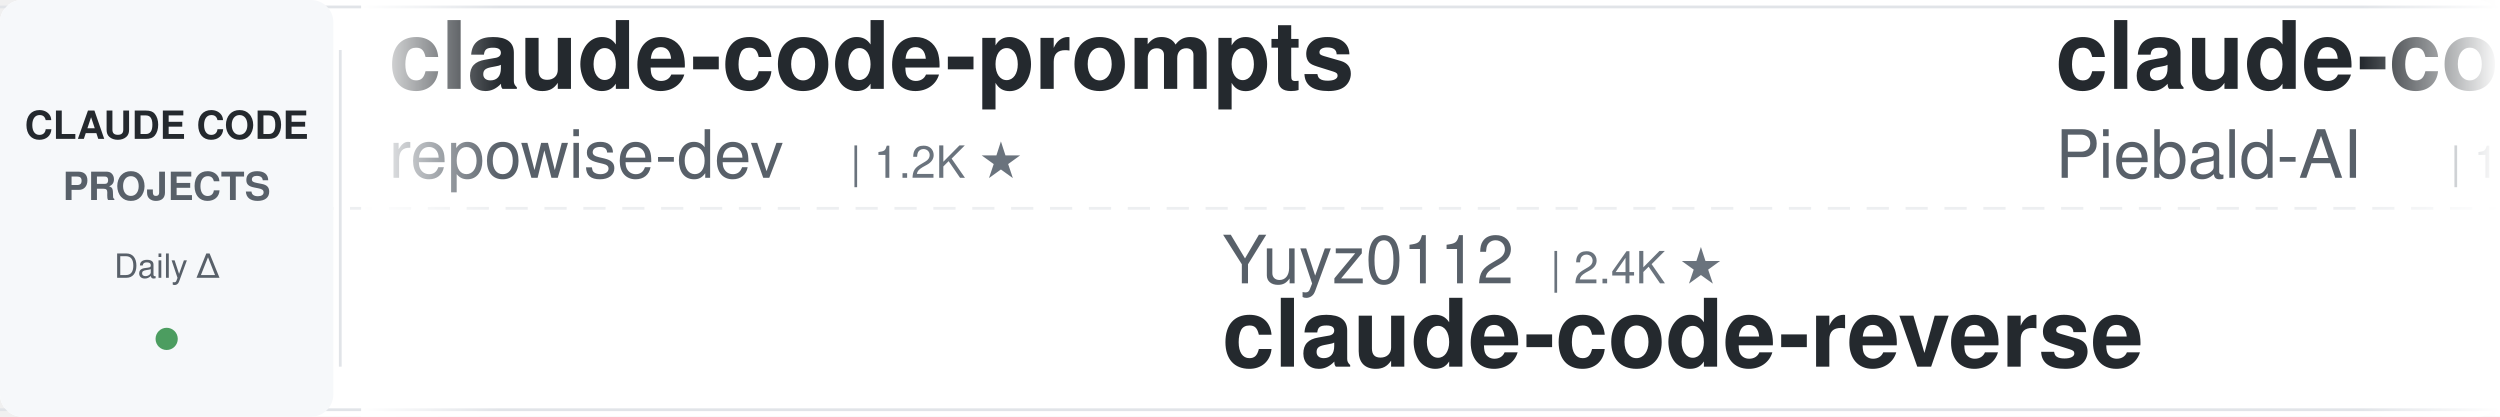
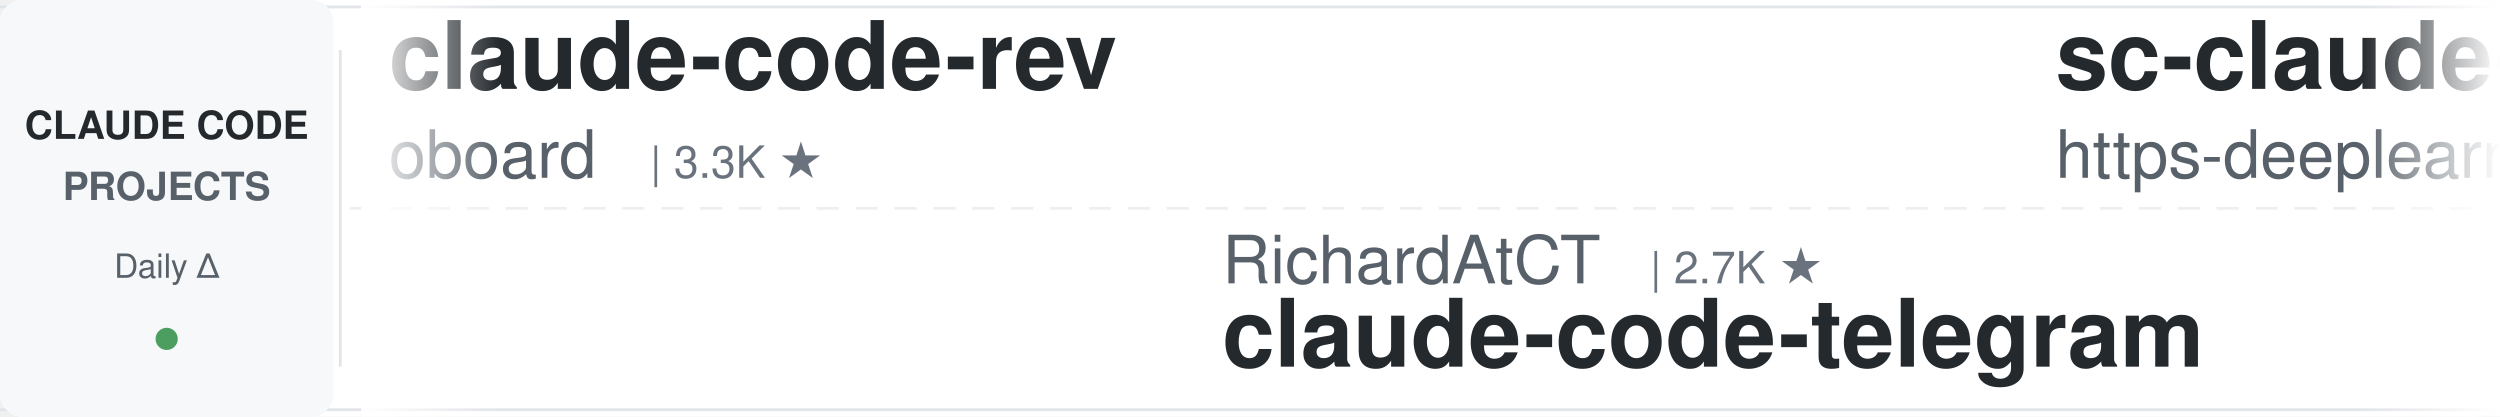
<svg xmlns="http://www.w3.org/2000/svg" width="900" height="150">
  <defs>
    <linearGradient id="leftFade" x1="0%" y1="0%" x2="100%" y2="0%">
      <stop offset="0%" style="stop-color:#ffffff;stop-opacity:1" />
      <stop offset="100%" style="stop-color:#ffffff;stop-opacity:0" />
    </linearGradient>
    <linearGradient id="rightFade" x1="0%" y1="0%" x2="100%" y2="0%">
      <stop offset="0%" style="stop-color:#ffffff;stop-opacity:0" />
      <stop offset="100%" style="stop-color:#ffffff;stop-opacity:1" />
    </linearGradient>
  </defs>
  <rect width="900" height="150" fill="#ffffff" rx="8" />
  <rect x="0" y="2" width="900" height="1" fill="#e1e4e8" />
  <rect x="0" y="147" width="900" height="1" fill="#e1e4e8" />
  <line x1="0" y1="75" x2="900" y2="75" stroke="#e1e4e8" stroke-width="1" stroke-dasharray="8 6" opacity="0.6" />
  <rect x="0" y="0" width="120" height="150" fill="#f6f8fa" rx="8" />
  <text x="60" y="50" font-family="-apple-system, BlinkMacSystemFont, 'Segoe UI', Helvetica, Arial, sans-serif" font-size="14" font-weight="600" fill="#24292e" text-anchor="middle">CLAUDE CODE</text>
  <text x="60" y="72" font-family="-apple-system, BlinkMacSystemFont, 'Segoe UI', Helvetica, Arial, sans-serif" font-size="14" font-weight="600" fill="#586069" text-anchor="middle">PROJECTS</text>
  <text x="60" y="100" font-family="-apple-system, BlinkMacSystemFont, 'Segoe UI', Helvetica, Arial, sans-serif" font-size="12" font-weight="500" fill="#586069" text-anchor="middle">Daily Δ</text>
  <circle cx="60" cy="122" r="4" fill="#22863a" opacity="0.8" />
  <rect x="122" y="18" width="1" height="114" fill="#e1e4e8" />
  <clipPath id="tickerClip">
    <rect x="130" y="0" width="770" height="150" />
  </clipPath>
  <g clip-path="url(#tickerClip)">
    <g id="tickerItems">
      <animateTransform attributeName="transform" attributeType="XML" type="translate" from="0 0" to="-3000 0" dur="54s" repeatCount="indefinite" />
      <g transform="translate(0, 0)">
-         <text x="140" y="32" font-family="-apple-system, BlinkMacSystemFont, 'Segoe UI', Helvetica, Arial, sans-serif" font-size="34" font-weight="600" fill="#24292e">claude-code-prompts</text>
-         <text x="140" y="64" font-family="-apple-system, BlinkMacSystemFont, 'Segoe UI', Helvetica, Arial, sans-serif" font-size="24" font-weight="400" fill="#586069">repowise-dev</text>
-         <text x="306" y="64" font-family="-apple-system, BlinkMacSystemFont, 'Segoe UI', Helvetica, Arial, sans-serif" font-size="16" font-weight="500" fill="#6a737d">| 1.2K ★</text>
+         <text x="140" y="32" font-family="-apple-system, BlinkMacSystemFont, 'Segoe UI', Helvetica, Arial, sans-serif" font-size="34" font-weight="600" fill="#24292e">claude-code-rev</text>
+         <text x="140" y="64" font-family="-apple-system, BlinkMacSystemFont, 'Segoe UI', Helvetica, Arial, sans-serif" font-size="24" font-weight="400" fill="#586069">oboard</text>
+         <text x="234" y="64" font-family="-apple-system, BlinkMacSystemFont, 'Segoe UI', Helvetica, Arial, sans-serif" font-size="16" font-weight="500" fill="#6a737d">| 3.3K ★</text>
      </g>
      <g transform="translate(300, 0)">
-         <text x="140" y="102" font-family="-apple-system, BlinkMacSystemFont, 'Segoe UI', Helvetica, Arial, sans-serif" font-size="24" font-weight="400" fill="#586069">Yuyz0112</text>
-         <text x="258" y="102" font-family="-apple-system, BlinkMacSystemFont, 'Segoe UI', Helvetica, Arial, sans-serif" font-size="16" font-weight="500" fill="#6a737d">| 2.4K ★</text>
-         <text x="140" y="132" font-family="-apple-system, BlinkMacSystemFont, 'Segoe UI', Helvetica, Arial, sans-serif" font-size="34" font-weight="600" fill="#24292e">claude-code-reverse</text>
+         <text x="140" y="102" font-family="-apple-system, BlinkMacSystemFont, 'Segoe UI', Helvetica, Arial, sans-serif" font-size="24" font-weight="400" fill="#586069">RichardAtCT</text>
+         <text x="294" y="102" font-family="-apple-system, BlinkMacSystemFont, 'Segoe UI', Helvetica, Arial, sans-serif" font-size="16" font-weight="500" fill="#6a737d">| 2.7K ★</text>
+         <text x="140" y="132" font-family="-apple-system, BlinkMacSystemFont, 'Segoe UI', Helvetica, Arial, sans-serif" font-size="34" font-weight="600" fill="#24292e">claude-code-telegram</text>
      </g>
      <g transform="translate(600, 0)">
-         <text x="140" y="32" font-family="-apple-system, BlinkMacSystemFont, 'Segoe UI', Helvetica, Arial, sans-serif" font-size="34" font-weight="600" fill="#24292e">claude-code-system-promp...</text>
-         <text x="140" y="64" font-family="-apple-system, BlinkMacSystemFont, 'Segoe UI', Helvetica, Arial, sans-serif" font-size="24" font-weight="400" fill="#586069">Piebald-AI</text>
-         <text x="282" y="64" font-family="-apple-system, BlinkMacSystemFont, 'Segoe UI', Helvetica, Arial, sans-serif" font-size="16" font-weight="500" fill="#6a737d">| 12.0K ★</text>
+         <text x="140" y="32" font-family="-apple-system, BlinkMacSystemFont, 'Segoe UI', Helvetica, Arial, sans-serif" font-size="34" font-weight="600" fill="#24292e">sc-claude-code-files</text>
+         <text x="140" y="64" font-family="-apple-system, BlinkMacSystemFont, 'Segoe UI', Helvetica, Arial, sans-serif" font-size="24" font-weight="400" fill="#586069">https-deeplearning-ai</text>
+         <text x="414" y="64" font-family="-apple-system, BlinkMacSystemFont, 'Segoe UI', Helvetica, Arial, sans-serif" font-size="16" font-weight="500" fill="#6a737d">| 535 ★</text>
      </g>
      <g transform="translate(900, 0)">
-         <text x="140" y="102" font-family="-apple-system, BlinkMacSystemFont, 'Segoe UI', Helvetica, Arial, sans-serif" font-size="24" font-weight="400" fill="#586069">zebbern</text>
-         <text x="246" y="102" font-family="-apple-system, BlinkMacSystemFont, 'Segoe UI', Helvetica, Arial, sans-serif" font-size="16" font-weight="500" fill="#6a737d">| 4.4K ★</text>
-         <text x="140" y="132" font-family="-apple-system, BlinkMacSystemFont, 'Segoe UI', Helvetica, Arial, sans-serif" font-size="34" font-weight="600" fill="#24292e">claude-code-guide</text>
+         <text x="140" y="102" font-family="-apple-system, BlinkMacSystemFont, 'Segoe UI', Helvetica, Arial, sans-serif" font-size="24" font-weight="400" fill="#586069">huangjia2019</text>
+         <text x="306" y="102" font-family="-apple-system, BlinkMacSystemFont, 'Segoe UI', Helvetica, Arial, sans-serif" font-size="16" font-weight="500" fill="#6a737d">| 1.0K ★</text>
+         <text x="140" y="132" font-family="-apple-system, BlinkMacSystemFont, 'Segoe UI', Helvetica, Arial, sans-serif" font-size="34" font-weight="600" fill="#24292e">claude-code-engineering</text>
      </g>
      <g transform="translate(1200, 0)">
-         <text x="140" y="32" font-family="-apple-system, BlinkMacSystemFont, 'Segoe UI', Helvetica, Arial, sans-serif" font-size="34" font-weight="600" fill="#24292e">claude-code-hub</text>
-         <text x="140" y="64" font-family="-apple-system, BlinkMacSystemFont, 'Segoe UI', Helvetica, Arial, sans-serif" font-size="24" font-weight="400" fill="#586069">ding113</text>
-         <text x="246" y="64" font-family="-apple-system, BlinkMacSystemFont, 'Segoe UI', Helvetica, Arial, sans-serif" font-size="16" font-weight="500" fill="#6a737d">| 3.3K ★</text>
+         <text x="140" y="32" font-family="-apple-system, BlinkMacSystemFont, 'Segoe UI', Helvetica, Arial, sans-serif" font-size="34" font-weight="600" fill="#24292e">claude-code-guide</text>
+         <text x="140" y="64" font-family="-apple-system, BlinkMacSystemFont, 'Segoe UI', Helvetica, Arial, sans-serif" font-size="24" font-weight="400" fill="#586069">Cranot</text>
+         <text x="234" y="64" font-family="-apple-system, BlinkMacSystemFont, 'Segoe UI', Helvetica, Arial, sans-serif" font-size="16" font-weight="500" fill="#6a737d">| 2.8K ★</text>
      </g>
      <g transform="translate(1500, 0)">
-         <text x="140" y="102" font-family="-apple-system, BlinkMacSystemFont, 'Segoe UI', Helvetica, Arial, sans-serif" font-size="24" font-weight="400" fill="#586069">Chachamaru127</text>
-         <text x="318" y="102" font-family="-apple-system, BlinkMacSystemFont, 'Segoe UI', Helvetica, Arial, sans-serif" font-size="16" font-weight="500" fill="#6a737d">| 3.0K ★</text>
-         <text x="140" y="132" font-family="-apple-system, BlinkMacSystemFont, 'Segoe UI', Helvetica, Arial, sans-serif" font-size="34" font-weight="600" fill="#24292e">claude-code-harness</text>
+         <text x="140" y="102" font-family="-apple-system, BlinkMacSystemFont, 'Segoe UI', Helvetica, Arial, sans-serif" font-size="24" font-weight="400" fill="#586069">anthropics</text>
+         <text x="282" y="102" font-family="-apple-system, BlinkMacSystemFont, 'Segoe UI', Helvetica, Arial, sans-serif" font-size="16" font-weight="500" fill="#6a737d">| 920 ★</text>
+         <text x="140" y="132" font-family="-apple-system, BlinkMacSystemFont, 'Segoe UI', Helvetica, Arial, sans-serif" font-size="34" font-weight="600" fill="#24292e">claude-code-base-action</text>
      </g>
      <g transform="translate(1800, 0)">
-         <text x="140" y="32" font-family="-apple-system, BlinkMacSystemFont, 'Segoe UI', Helvetica, Arial, sans-serif" font-size="34" font-weight="600" fill="#24292e">claude-code-source</text>
-         <text x="140" y="64" font-family="-apple-system, BlinkMacSystemFont, 'Segoe UI', Helvetica, Arial, sans-serif" font-size="24" font-weight="400" fill="#586069">hangsman</text>
-         <text x="258" y="64" font-family="-apple-system, BlinkMacSystemFont, 'Segoe UI', Helvetica, Arial, sans-serif" font-size="16" font-weight="500" fill="#6a737d">| 787 ★</text>
+         <text x="140" y="32" font-family="-apple-system, BlinkMacSystemFont, 'Segoe UI', Helvetica, Arial, sans-serif" font-size="34" font-weight="600" fill="#24292e">claude-code-ultimate-gui...</text>
+         <text x="140" y="64" font-family="-apple-system, BlinkMacSystemFont, 'Segoe UI', Helvetica, Arial, sans-serif" font-size="24" font-weight="400" fill="#586069">FlorianBruniaux</text>
+         <text x="342" y="64" font-family="-apple-system, BlinkMacSystemFont, 'Segoe UI', Helvetica, Arial, sans-serif" font-size="16" font-weight="500" fill="#6a737d">| 5.5K ★</text>
      </g>
      <g transform="translate(2100, 0)">
-         <text x="140" y="102" font-family="-apple-system, BlinkMacSystemFont, 'Segoe UI', Helvetica, Arial, sans-serif" font-size="24" font-weight="400" fill="#586069">Pimzino</text>
-         <text x="246" y="102" font-family="-apple-system, BlinkMacSystemFont, 'Segoe UI', Helvetica, Arial, sans-serif" font-size="16" font-weight="500" fill="#6a737d">| 3.8K ★</text>
-         <text x="140" y="132" font-family="-apple-system, BlinkMacSystemFont, 'Segoe UI', Helvetica, Arial, sans-serif" font-size="34" font-weight="600" fill="#24292e">claude-code-spec-workflo...</text>
+         <text x="140" y="102" font-family="-apple-system, BlinkMacSystemFont, 'Segoe UI', Helvetica, Arial, sans-serif" font-size="24" font-weight="400" fill="#586069">disler</text>
+         <text x="234" y="102" font-family="-apple-system, BlinkMacSystemFont, 'Segoe UI', Helvetica, Arial, sans-serif" font-size="16" font-weight="500" fill="#6a737d">| 3.8K ★</text>
+         <text x="140" y="132" font-family="-apple-system, BlinkMacSystemFont, 'Segoe UI', Helvetica, Arial, sans-serif" font-size="34" font-weight="600" fill="#24292e">claude-code-hooks-master...</text>
      </g>
      <g transform="translate(2400, 0)">
-         <text x="140" y="32" font-family="-apple-system, BlinkMacSystemFont, 'Segoe UI', Helvetica, Arial, sans-serif" font-size="34" font-weight="600" fill="#24292e">claude-code-book</text>
-         <text x="140" y="64" font-family="-apple-system, BlinkMacSystemFont, 'Segoe UI', Helvetica, Arial, sans-serif" font-size="24" font-weight="400" fill="#586069">lintsinghua</text>
-         <text x="294" y="64" font-family="-apple-system, BlinkMacSystemFont, 'Segoe UI', Helvetica, Arial, sans-serif" font-size="16" font-weight="500" fill="#6a737d">| 4.0K ★</text>
+         <text x="140" y="32" font-family="-apple-system, BlinkMacSystemFont, 'Segoe UI', Helvetica, Arial, sans-serif" font-size="34" font-weight="600" fill="#24292e">ClaudeCodeAgents</text>
+         <text x="140" y="64" font-family="-apple-system, BlinkMacSystemFont, 'Segoe UI', Helvetica, Arial, sans-serif" font-size="24" font-weight="400" fill="#586069">darcyegb</text>
+         <text x="258" y="64" font-family="-apple-system, BlinkMacSystemFont, 'Segoe UI', Helvetica, Arial, sans-serif" font-size="16" font-weight="500" fill="#6a737d">| 748 ★</text>
      </g>
      <g transform="translate(2700, 0)">
-         <text x="140" y="102" font-family="-apple-system, BlinkMacSystemFont, 'Segoe UI', Helvetica, Arial, sans-serif" font-size="24" font-weight="400" fill="#586069">ykdojo</text>
-         <text x="234" y="102" font-family="-apple-system, BlinkMacSystemFont, 'Segoe UI', Helvetica, Arial, sans-serif" font-size="16" font-weight="500" fill="#6a737d">| 9.4K ★</text>
-         <text x="140" y="132" font-family="-apple-system, BlinkMacSystemFont, 'Segoe UI', Helvetica, Arial, sans-serif" font-size="34" font-weight="600" fill="#24292e">claude-code-tips</text>
+         <text x="140" y="102" font-family="-apple-system, BlinkMacSystemFont, 'Segoe UI', Helvetica, Arial, sans-serif" font-size="24" font-weight="400" fill="#586069">Njengah</text>
+         <text x="246" y="102" font-family="-apple-system, BlinkMacSystemFont, 'Segoe UI', Helvetica, Arial, sans-serif" font-size="16" font-weight="500" fill="#6a737d">| 1.9K ★</text>
+         <text x="140" y="132" font-family="-apple-system, BlinkMacSystemFont, 'Segoe UI', Helvetica, Arial, sans-serif" font-size="34" font-weight="600" fill="#24292e">claude-code-cheat-sheet</text>
      </g>
      <g transform="translate(3000, 0)">
-         <text x="140" y="32" font-family="-apple-system, BlinkMacSystemFont, 'Segoe UI', Helvetica, Arial, sans-serif" font-size="34" font-weight="600" fill="#24292e">claude-code-prompts</text>
-         <text x="140" y="64" font-family="-apple-system, BlinkMacSystemFont, 'Segoe UI', Helvetica, Arial, sans-serif" font-size="24" font-weight="400" fill="#586069">repowise-dev</text>
-         <text x="306" y="64" font-family="-apple-system, BlinkMacSystemFont, 'Segoe UI', Helvetica, Arial, sans-serif" font-size="16" font-weight="500" fill="#6a737d">| 1.2K ★</text>
+         <text x="140" y="32" font-family="-apple-system, BlinkMacSystemFont, 'Segoe UI', Helvetica, Arial, sans-serif" font-size="34" font-weight="600" fill="#24292e">claude-code-rev</text>
+         <text x="140" y="64" font-family="-apple-system, BlinkMacSystemFont, 'Segoe UI', Helvetica, Arial, sans-serif" font-size="24" font-weight="400" fill="#586069">oboard</text>
+         <text x="234" y="64" font-family="-apple-system, BlinkMacSystemFont, 'Segoe UI', Helvetica, Arial, sans-serif" font-size="16" font-weight="500" fill="#6a737d">| 3.3K ★</text>
      </g>
      <g transform="translate(3300, 0)">
-         <text x="140" y="102" font-family="-apple-system, BlinkMacSystemFont, 'Segoe UI', Helvetica, Arial, sans-serif" font-size="24" font-weight="400" fill="#586069">Yuyz0112</text>
-         <text x="258" y="102" font-family="-apple-system, BlinkMacSystemFont, 'Segoe UI', Helvetica, Arial, sans-serif" font-size="16" font-weight="500" fill="#6a737d">| 2.4K ★</text>
-         <text x="140" y="132" font-family="-apple-system, BlinkMacSystemFont, 'Segoe UI', Helvetica, Arial, sans-serif" font-size="34" font-weight="600" fill="#24292e">claude-code-reverse</text>
+         <text x="140" y="102" font-family="-apple-system, BlinkMacSystemFont, 'Segoe UI', Helvetica, Arial, sans-serif" font-size="24" font-weight="400" fill="#586069">RichardAtCT</text>
+         <text x="294" y="102" font-family="-apple-system, BlinkMacSystemFont, 'Segoe UI', Helvetica, Arial, sans-serif" font-size="16" font-weight="500" fill="#6a737d">| 2.7K ★</text>
+         <text x="140" y="132" font-family="-apple-system, BlinkMacSystemFont, 'Segoe UI', Helvetica, Arial, sans-serif" font-size="34" font-weight="600" fill="#24292e">claude-code-telegram</text>
      </g>
      <g transform="translate(3600, 0)">
-         <text x="140" y="32" font-family="-apple-system, BlinkMacSystemFont, 'Segoe UI', Helvetica, Arial, sans-serif" font-size="34" font-weight="600" fill="#24292e">claude-code-system-promp...</text>
-         <text x="140" y="64" font-family="-apple-system, BlinkMacSystemFont, 'Segoe UI', Helvetica, Arial, sans-serif" font-size="24" font-weight="400" fill="#586069">Piebald-AI</text>
-         <text x="282" y="64" font-family="-apple-system, BlinkMacSystemFont, 'Segoe UI', Helvetica, Arial, sans-serif" font-size="16" font-weight="500" fill="#6a737d">| 12.0K ★</text>
+         <text x="140" y="32" font-family="-apple-system, BlinkMacSystemFont, 'Segoe UI', Helvetica, Arial, sans-serif" font-size="34" font-weight="600" fill="#24292e">sc-claude-code-files</text>
+         <text x="140" y="64" font-family="-apple-system, BlinkMacSystemFont, 'Segoe UI', Helvetica, Arial, sans-serif" font-size="24" font-weight="400" fill="#586069">https-deeplearning-ai</text>
+         <text x="414" y="64" font-family="-apple-system, BlinkMacSystemFont, 'Segoe UI', Helvetica, Arial, sans-serif" font-size="16" font-weight="500" fill="#6a737d">| 535 ★</text>
      </g>
      <g transform="translate(3900, 0)">
-         <text x="140" y="102" font-family="-apple-system, BlinkMacSystemFont, 'Segoe UI', Helvetica, Arial, sans-serif" font-size="24" font-weight="400" fill="#586069">zebbern</text>
-         <text x="246" y="102" font-family="-apple-system, BlinkMacSystemFont, 'Segoe UI', Helvetica, Arial, sans-serif" font-size="16" font-weight="500" fill="#6a737d">| 4.4K ★</text>
-         <text x="140" y="132" font-family="-apple-system, BlinkMacSystemFont, 'Segoe UI', Helvetica, Arial, sans-serif" font-size="34" font-weight="600" fill="#24292e">claude-code-guide</text>
+         <text x="140" y="102" font-family="-apple-system, BlinkMacSystemFont, 'Segoe UI', Helvetica, Arial, sans-serif" font-size="24" font-weight="400" fill="#586069">huangjia2019</text>
+         <text x="306" y="102" font-family="-apple-system, BlinkMacSystemFont, 'Segoe UI', Helvetica, Arial, sans-serif" font-size="16" font-weight="500" fill="#6a737d">| 1.0K ★</text>
+         <text x="140" y="132" font-family="-apple-system, BlinkMacSystemFont, 'Segoe UI', Helvetica, Arial, sans-serif" font-size="34" font-weight="600" fill="#24292e">claude-code-engineering</text>
      </g>
    </g>
  </g>
  <rect x="130" y="0" width="50" height="150" fill="url(#leftFade)" />
  <rect x="850" y="0" width="50" height="150" fill="url(#rightFade)" />
</svg>
